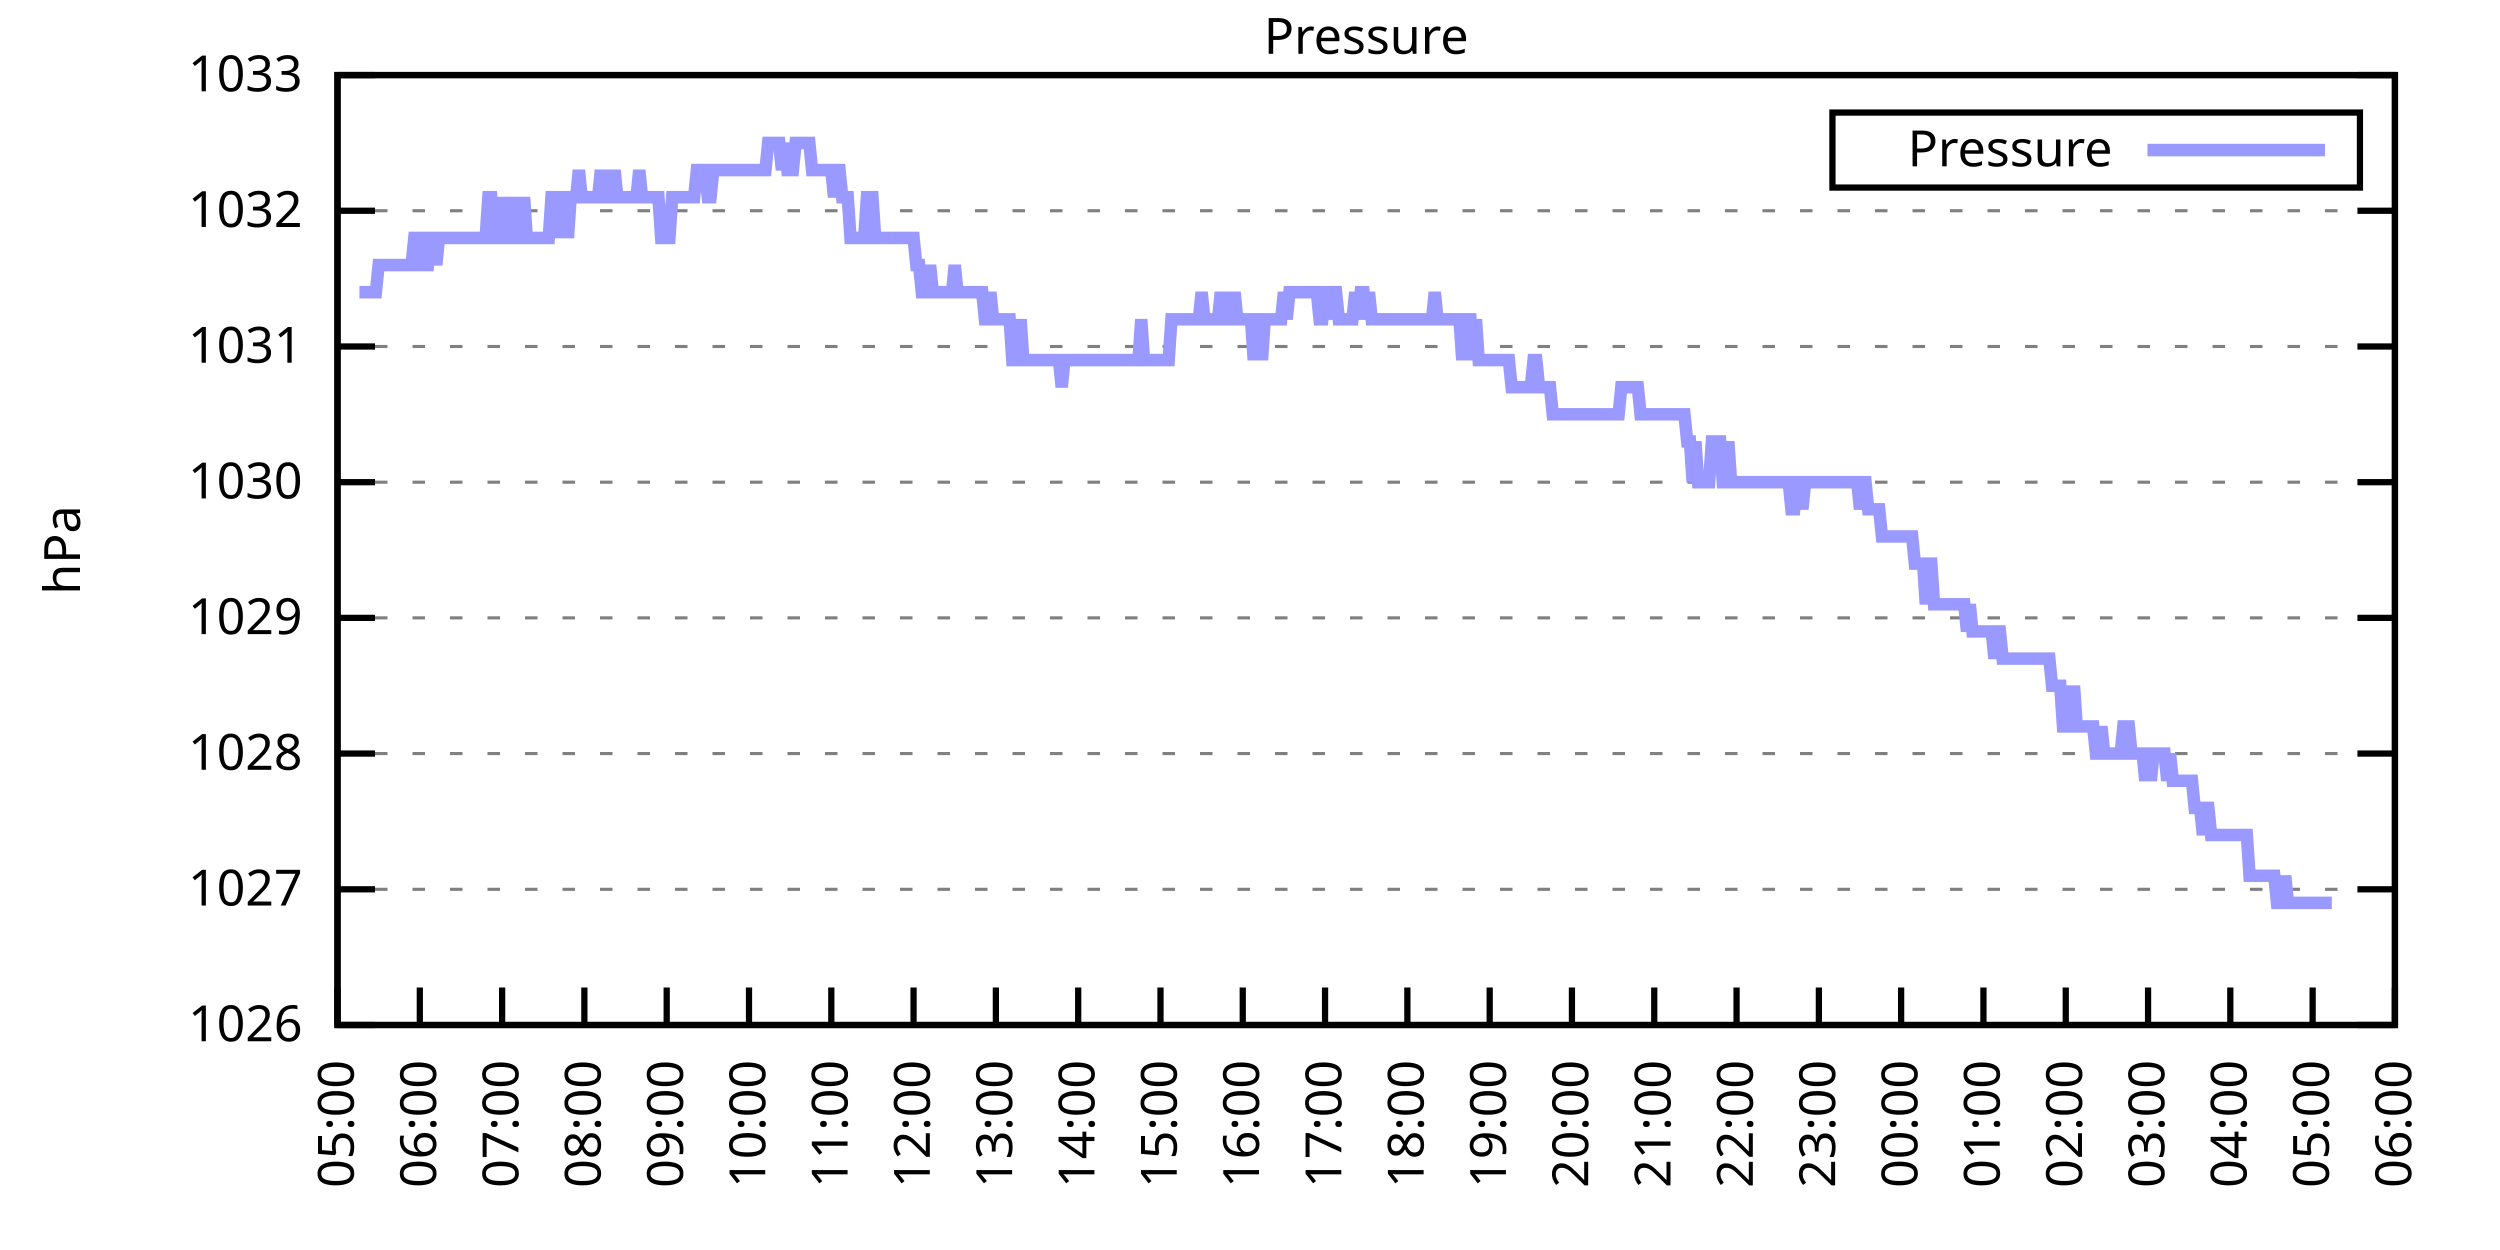
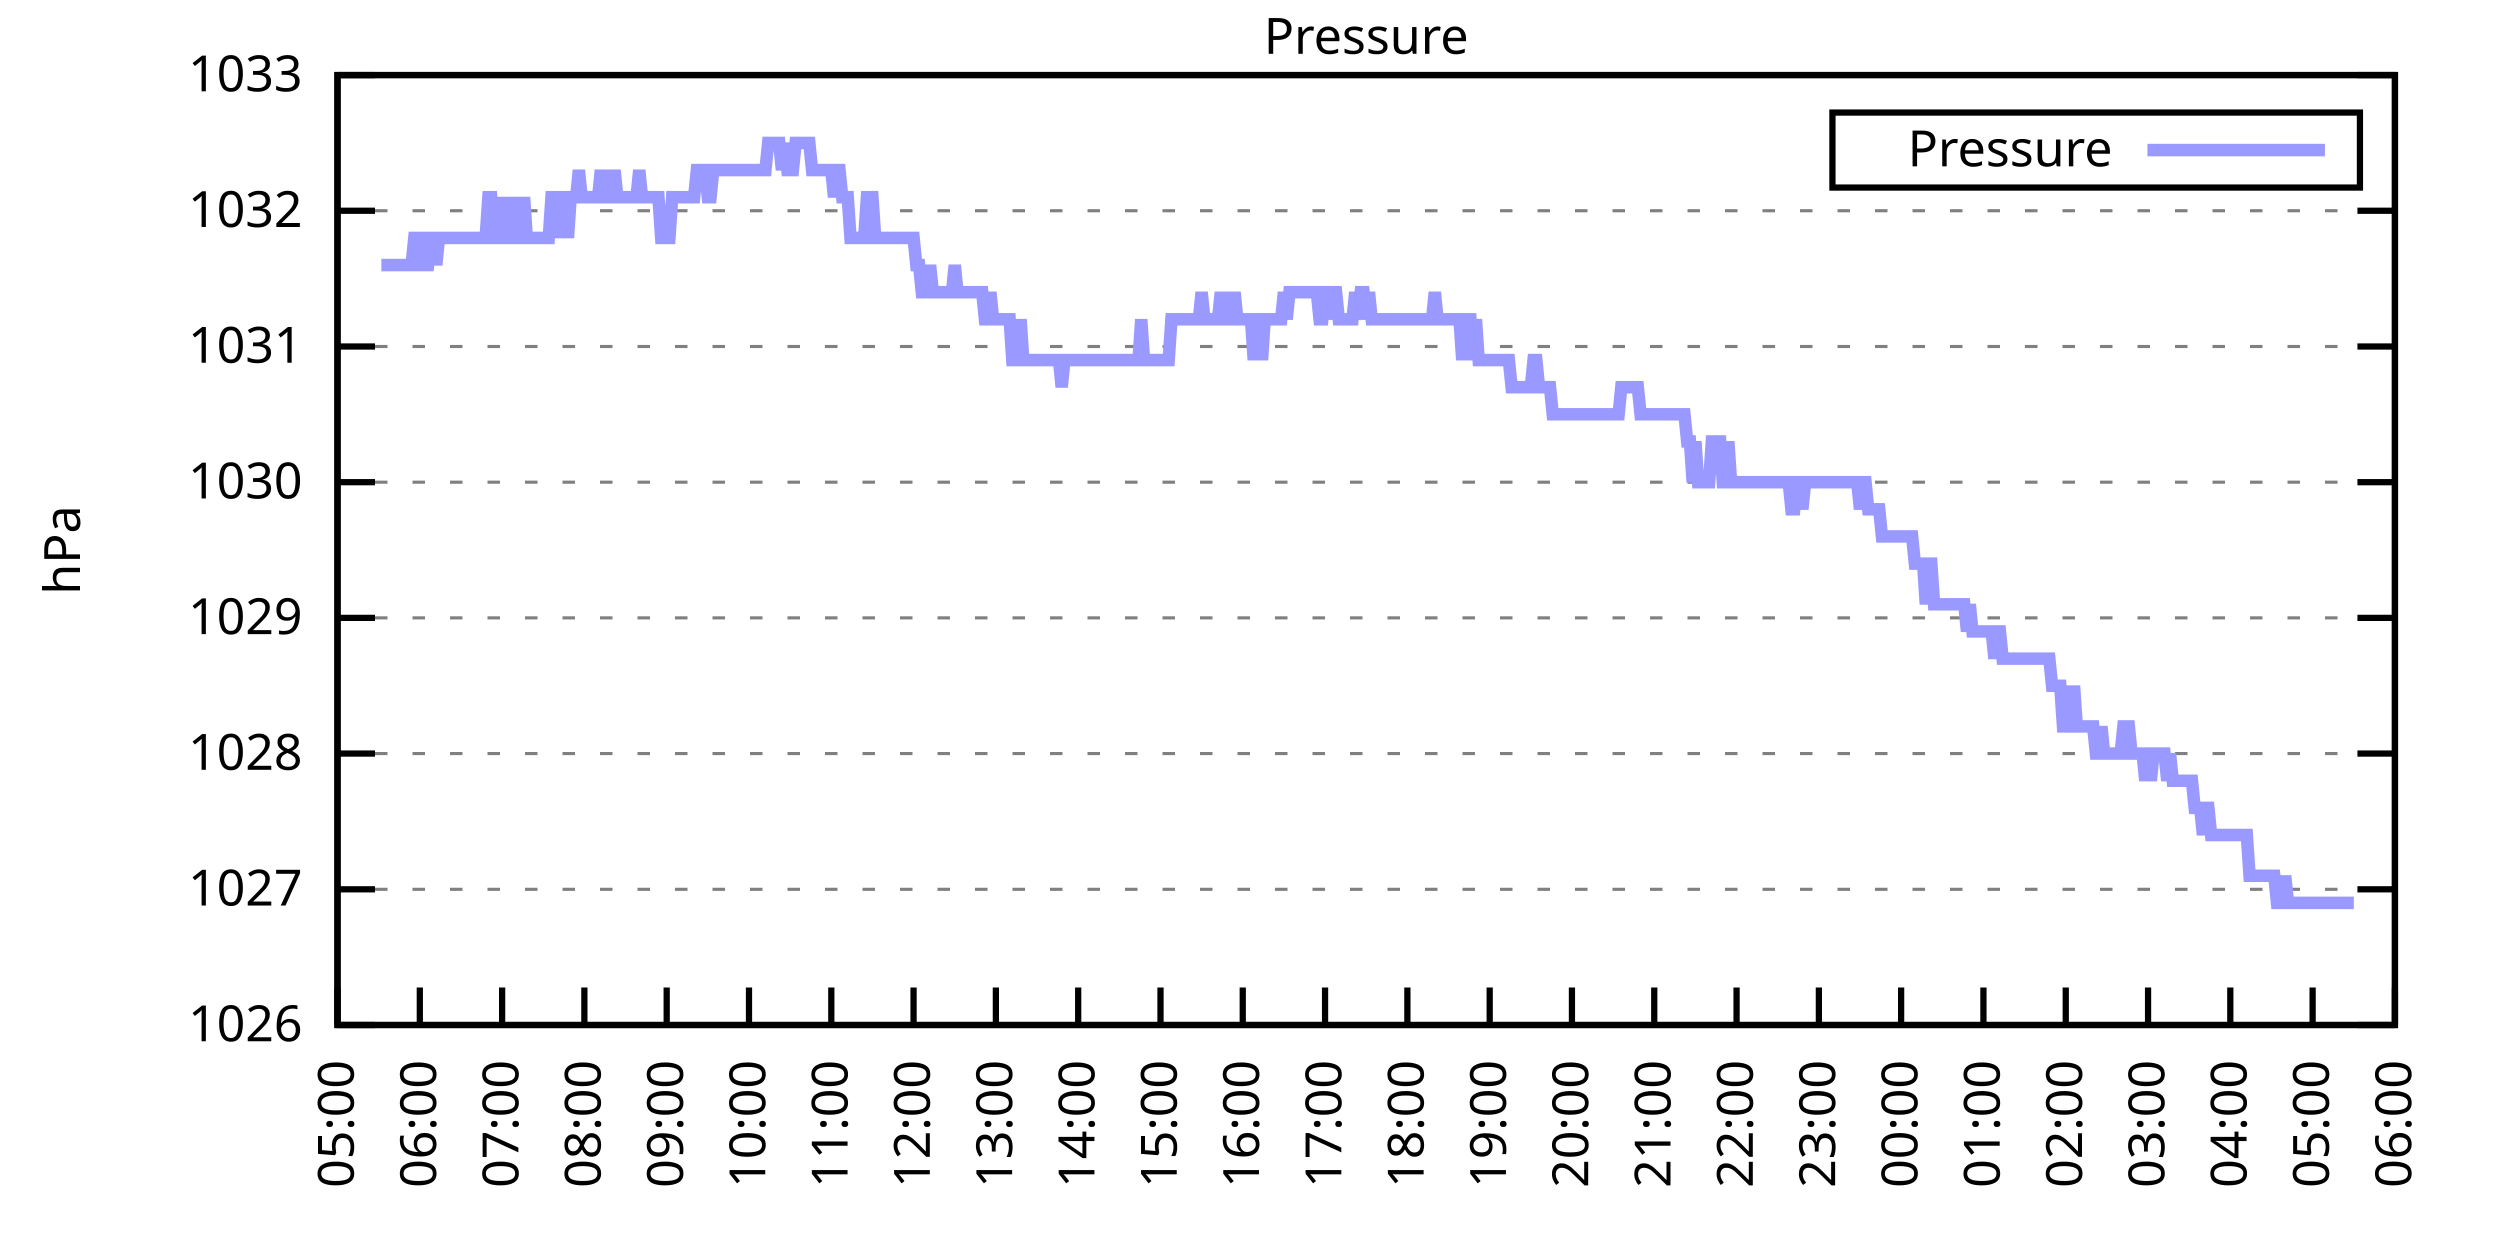
<svg xmlns="http://www.w3.org/2000/svg" xmlns:xlink="http://www.w3.org/1999/xlink" width="400" height="200" viewBox="0 0 400 200">
  <g id="gnuplot_canvas">
    <rect x="0" y="0" width="400" height="200" fill="none" />
    <defs>
      <circle id="gpDot" r="0.5" stroke-width="0.5" stroke="currentColor" />
      <path id="gpPt0" stroke-width="0.333" stroke="currentColor" d="M-1,0 h2 M0,-1 v2" />
      <path id="gpPt1" stroke-width="0.333" stroke="currentColor" d="M-1,-1 L1,1 M1,-1 L-1,1" />
      <path id="gpPt2" stroke-width="0.333" stroke="currentColor" d="M-1,0 L1,0 M0,-1 L0,1 M-1,-1 L1,1 M-1,1 L1,-1" />
      <rect id="gpPt3" stroke-width="0.333" stroke="currentColor" x="-1" y="-1" width="2" height="2" />
      <rect id="gpPt4" stroke-width="0.333" stroke="currentColor" fill="currentColor" x="-1" y="-1" width="2" height="2" />
      <circle id="gpPt5" stroke-width="0.333" stroke="currentColor" cx="0" cy="0" r="1" />
      <use xlink:href="#gpPt5" id="gpPt6" fill="currentColor" stroke="none" />
      <path id="gpPt7" stroke-width="0.333" stroke="currentColor" d="M0,-1.33 L-1.33,0.67 L1.33,0.67 z" />
      <use xlink:href="#gpPt7" id="gpPt8" fill="currentColor" stroke="none" />
      <use xlink:href="#gpPt7" id="gpPt9" stroke="currentColor" transform="rotate(180)" />
      <use xlink:href="#gpPt9" id="gpPt10" fill="currentColor" stroke="none" />
      <use xlink:href="#gpPt3" id="gpPt11" stroke="currentColor" transform="rotate(45)" />
      <use xlink:href="#gpPt11" id="gpPt12" fill="currentColor" stroke="none" />
      <path id="gpPt13" stroke-width="0.333" stroke="currentColor" d="M0,1.330 L1.265,0.411 L0.782,-1.067 L-0.782,-1.076 L-1.265,0.411 z" />
      <use xlink:href="#gpPt13" id="gpPt14" fill="currentColor" stroke="none" />
      <filter id="textbox" filterUnits="objectBoundingBox" x="0" y="0" height="1" width="1">
        <feFlood flood-color="white" flood-opacity="1" result="bgnd" />
        <feComposite in="SourceGraphic" in2="bgnd" operator="atop" />
      </filter>
      <filter id="greybox" filterUnits="objectBoundingBox" x="0" y="0" height="1" width="1">
        <feFlood flood-color="lightgrey" flood-opacity="1" result="grey" />
        <feComposite in="SourceGraphic" in2="grey" operator="atop" />
      </filter>
    </defs>
    <g fill="none" color="white" stroke="currentColor" stroke-width="1.00" stroke-linecap="butt" stroke-linejoin="miter">
</g>
    <g fill="none" color="black" stroke="currentColor" stroke-width="1.00" stroke-linecap="butt" stroke-linejoin="miter">
      <g stroke="none" shape-rendering="crispEdges">
        <polygon fill="rgb(255, 255, 255)" points="54.00,164.00 383.18,164.00 383.18,12.02 54.00,12.02 " />
      </g>
    </g>
    <g fill="none" color="black" stroke="currentColor" stroke-width="1.00" stroke-linecap="butt" stroke-linejoin="miter">
</g>
    <g fill="none" color="black" stroke="black" stroke-width="0.50" stroke-linecap="butt" stroke-linejoin="miter">
</g>
    <g fill="none" color="gray" stroke="currentColor" stroke-width="0.50" stroke-linecap="butt" stroke-linejoin="miter">
      <path stroke="gray" stroke-dasharray="2,4" class="gridline" d="M54.00,164.00 L383.19,164.00  " />
    </g>
    <g fill="none" color="gray" stroke="gray" stroke-width="1.00" stroke-linecap="butt" stroke-linejoin="miter">
</g>
    <g fill="none" color="black" stroke="currentColor" stroke-width="1.00" stroke-linecap="butt" stroke-linejoin="miter">
      <path stroke="black" d="M54.00,164.00 L60.00,164.00 M383.19,164.00 L377.19,164.00  " />
      <g transform="translate(48.40,166.60)" stroke="none" fill="black" font-family="Sans" font-size="8.00" text-anchor="end">
        <text>
          <tspan font-family="Sans"> 1026</tspan>
        </text>
      </g>
    </g>
    <g fill="none" color="black" stroke="currentColor" stroke-width="1.00" stroke-linecap="butt" stroke-linejoin="miter">
</g>
    <g fill="none" color="black" stroke="black" stroke-width="0.50" stroke-linecap="butt" stroke-linejoin="miter">
</g>
    <g fill="none" color="gray" stroke="currentColor" stroke-width="0.50" stroke-linecap="butt" stroke-linejoin="miter">
      <path stroke="gray" stroke-dasharray="2,4" class="gridline" d="M54.00,142.29 L383.19,142.29  " />
    </g>
    <g fill="none" color="gray" stroke="gray" stroke-width="1.00" stroke-linecap="butt" stroke-linejoin="miter">
</g>
    <g fill="none" color="black" stroke="currentColor" stroke-width="1.00" stroke-linecap="butt" stroke-linejoin="miter">
      <path stroke="black" d="M54.00,142.29 L60.00,142.29 M383.19,142.29 L377.19,142.29  " />
      <g transform="translate(48.40,144.89)" stroke="none" fill="black" font-family="Sans" font-size="8.00" text-anchor="end">
        <text>
          <tspan font-family="Sans"> 1027</tspan>
        </text>
      </g>
    </g>
    <g fill="none" color="black" stroke="currentColor" stroke-width="1.00" stroke-linecap="butt" stroke-linejoin="miter">
</g>
    <g fill="none" color="black" stroke="black" stroke-width="0.50" stroke-linecap="butt" stroke-linejoin="miter">
</g>
    <g fill="none" color="gray" stroke="currentColor" stroke-width="0.50" stroke-linecap="butt" stroke-linejoin="miter">
      <path stroke="gray" stroke-dasharray="2,4" class="gridline" d="M54.00,120.57 L383.19,120.57  " />
    </g>
    <g fill="none" color="gray" stroke="gray" stroke-width="1.00" stroke-linecap="butt" stroke-linejoin="miter">
</g>
    <g fill="none" color="black" stroke="currentColor" stroke-width="1.00" stroke-linecap="butt" stroke-linejoin="miter">
      <path stroke="black" d="M54.00,120.57 L60.00,120.57 M383.19,120.57 L377.19,120.57  " />
      <g transform="translate(48.40,123.17)" stroke="none" fill="black" font-family="Sans" font-size="8.00" text-anchor="end">
        <text>
          <tspan font-family="Sans"> 1028</tspan>
        </text>
      </g>
    </g>
    <g fill="none" color="black" stroke="currentColor" stroke-width="1.00" stroke-linecap="butt" stroke-linejoin="miter">
</g>
    <g fill="none" color="black" stroke="black" stroke-width="0.50" stroke-linecap="butt" stroke-linejoin="miter">
</g>
    <g fill="none" color="gray" stroke="currentColor" stroke-width="0.50" stroke-linecap="butt" stroke-linejoin="miter">
      <path stroke="gray" stroke-dasharray="2,4" class="gridline" d="M54.00,98.86 L383.19,98.86  " />
    </g>
    <g fill="none" color="gray" stroke="gray" stroke-width="1.00" stroke-linecap="butt" stroke-linejoin="miter">
</g>
    <g fill="none" color="black" stroke="currentColor" stroke-width="1.00" stroke-linecap="butt" stroke-linejoin="miter">
      <path stroke="black" d="M54.00,98.86 L60.00,98.86 M383.19,98.86 L377.19,98.86  " />
      <g transform="translate(48.40,101.46)" stroke="none" fill="black" font-family="Sans" font-size="8.00" text-anchor="end">
        <text>
          <tspan font-family="Sans"> 1029</tspan>
        </text>
      </g>
    </g>
    <g fill="none" color="black" stroke="currentColor" stroke-width="1.00" stroke-linecap="butt" stroke-linejoin="miter">
</g>
    <g fill="none" color="black" stroke="black" stroke-width="0.50" stroke-linecap="butt" stroke-linejoin="miter">
</g>
    <g fill="none" color="gray" stroke="currentColor" stroke-width="0.50" stroke-linecap="butt" stroke-linejoin="miter">
      <path stroke="gray" stroke-dasharray="2,4" class="gridline" d="M54.00,77.15 L383.19,77.15  " />
    </g>
    <g fill="none" color="gray" stroke="gray" stroke-width="1.00" stroke-linecap="butt" stroke-linejoin="miter">
</g>
    <g fill="none" color="black" stroke="currentColor" stroke-width="1.00" stroke-linecap="butt" stroke-linejoin="miter">
      <path stroke="black" d="M54.00,77.15 L60.00,77.15 M383.19,77.15 L377.19,77.15  " />
      <g transform="translate(48.40,79.75)" stroke="none" fill="black" font-family="Sans" font-size="8.00" text-anchor="end">
        <text>
          <tspan font-family="Sans"> 1030</tspan>
        </text>
      </g>
    </g>
    <g fill="none" color="black" stroke="currentColor" stroke-width="1.00" stroke-linecap="butt" stroke-linejoin="miter">
</g>
    <g fill="none" color="black" stroke="black" stroke-width="0.50" stroke-linecap="butt" stroke-linejoin="miter">
</g>
    <g fill="none" color="gray" stroke="currentColor" stroke-width="0.50" stroke-linecap="butt" stroke-linejoin="miter">
      <path stroke="gray" stroke-dasharray="2,4" class="gridline" d="M54.00,55.44 L383.19,55.44  " />
    </g>
    <g fill="none" color="gray" stroke="gray" stroke-width="1.00" stroke-linecap="butt" stroke-linejoin="miter">
</g>
    <g fill="none" color="black" stroke="currentColor" stroke-width="1.00" stroke-linecap="butt" stroke-linejoin="miter">
      <path stroke="black" d="M54.00,55.44 L60.00,55.44 M383.19,55.44 L377.19,55.44  " />
      <g transform="translate(48.40,58.04)" stroke="none" fill="black" font-family="Sans" font-size="8.00" text-anchor="end">
        <text>
          <tspan font-family="Sans"> 1031</tspan>
        </text>
      </g>
    </g>
    <g fill="none" color="black" stroke="currentColor" stroke-width="1.00" stroke-linecap="butt" stroke-linejoin="miter">
</g>
    <g fill="none" color="black" stroke="black" stroke-width="0.50" stroke-linecap="butt" stroke-linejoin="miter">
</g>
    <g fill="none" color="gray" stroke="currentColor" stroke-width="0.50" stroke-linecap="butt" stroke-linejoin="miter">
      <path stroke="gray" stroke-dasharray="2,4" class="gridline" d="M54.00,33.72 L383.19,33.72  " />
    </g>
    <g fill="none" color="gray" stroke="gray" stroke-width="1.00" stroke-linecap="butt" stroke-linejoin="miter">
</g>
    <g fill="none" color="black" stroke="currentColor" stroke-width="1.00" stroke-linecap="butt" stroke-linejoin="miter">
      <path stroke="black" d="M54.00,33.72 L60.00,33.72 M383.19,33.72 L377.19,33.72  " />
      <g transform="translate(48.40,36.32)" stroke="none" fill="black" font-family="Sans" font-size="8.00" text-anchor="end">
        <text>
          <tspan font-family="Sans"> 1032</tspan>
        </text>
      </g>
    </g>
    <g fill="none" color="black" stroke="currentColor" stroke-width="1.00" stroke-linecap="butt" stroke-linejoin="miter">
</g>
    <g fill="none" color="black" stroke="black" stroke-width="0.50" stroke-linecap="butt" stroke-linejoin="miter">
</g>
    <g fill="none" color="gray" stroke="currentColor" stroke-width="0.50" stroke-linecap="butt" stroke-linejoin="miter">
      <path stroke="gray" stroke-dasharray="2,4" class="gridline" d="M54.00,12.01 L383.19,12.01  " />
    </g>
    <g fill="none" color="gray" stroke="gray" stroke-width="1.00" stroke-linecap="butt" stroke-linejoin="miter">
</g>
    <g fill="none" color="black" stroke="currentColor" stroke-width="1.00" stroke-linecap="butt" stroke-linejoin="miter">
      <path stroke="black" d="M54.00,12.01 L60.00,12.01 M383.19,12.01 L377.19,12.01  " />
      <g transform="translate(48.40,14.61)" stroke="none" fill="black" font-family="Sans" font-size="8.00" text-anchor="end">
        <text>
          <tspan font-family="Sans"> 1033</tspan>
        </text>
      </g>
    </g>
    <g fill="none" color="black" stroke="currentColor" stroke-width="1.00" stroke-linecap="butt" stroke-linejoin="miter">
      <path stroke="black" d="M54.00,164.00 L54.00,158.00  " />
      <g transform="translate(56.60,169.60) rotate(270.00)" stroke="none" fill="black" font-family="Sans" font-size="8.00" text-anchor="end">
        <text>
          <tspan font-family="Sans">05:00</tspan>
        </text>
      </g>
    </g>
    <g fill="none" color="black" stroke="currentColor" stroke-width="1.00" stroke-linecap="butt" stroke-linejoin="miter">
      <path stroke="black" d="M67.17,164.00 L67.17,158.00  " />
      <g transform="translate(69.77,169.60) rotate(270.00)" stroke="none" fill="black" font-family="Sans" font-size="8.00" text-anchor="end">
        <text>
          <tspan font-family="Sans">06:00</tspan>
        </text>
      </g>
    </g>
    <g fill="none" color="black" stroke="currentColor" stroke-width="1.00" stroke-linecap="butt" stroke-linejoin="miter">
      <path stroke="black" d="M80.34,164.00 L80.34,158.00  " />
      <g transform="translate(82.94,169.60) rotate(270.00)" stroke="none" fill="black" font-family="Sans" font-size="8.00" text-anchor="end">
        <text>
          <tspan font-family="Sans">07:00</tspan>
        </text>
      </g>
    </g>
    <g fill="none" color="black" stroke="currentColor" stroke-width="1.00" stroke-linecap="butt" stroke-linejoin="miter">
      <path stroke="black" d="M93.50,164.00 L93.50,158.00  " />
      <g transform="translate(96.10,169.60) rotate(270.00)" stroke="none" fill="black" font-family="Sans" font-size="8.00" text-anchor="end">
        <text>
          <tspan font-family="Sans">08:00</tspan>
        </text>
      </g>
    </g>
    <g fill="none" color="black" stroke="currentColor" stroke-width="1.00" stroke-linecap="butt" stroke-linejoin="miter">
      <path stroke="black" d="M106.67,164.00 L106.67,158.00  " />
      <g transform="translate(109.27,169.60) rotate(270.00)" stroke="none" fill="black" font-family="Sans" font-size="8.00" text-anchor="end">
        <text>
          <tspan font-family="Sans">09:00</tspan>
        </text>
      </g>
    </g>
    <g fill="none" color="black" stroke="currentColor" stroke-width="1.00" stroke-linecap="butt" stroke-linejoin="miter">
      <path stroke="black" d="M119.84,164.00 L119.84,158.00  " />
      <g transform="translate(122.44,169.60) rotate(270.00)" stroke="none" fill="black" font-family="Sans" font-size="8.00" text-anchor="end">
        <text>
          <tspan font-family="Sans">10:00</tspan>
        </text>
      </g>
    </g>
    <g fill="none" color="black" stroke="currentColor" stroke-width="1.00" stroke-linecap="butt" stroke-linejoin="miter">
      <path stroke="black" d="M133.01,164.00 L133.01,158.00  " />
      <g transform="translate(135.61,169.60) rotate(270.00)" stroke="none" fill="black" font-family="Sans" font-size="8.00" text-anchor="end">
        <text>
          <tspan font-family="Sans">11:00</tspan>
        </text>
      </g>
    </g>
    <g fill="none" color="black" stroke="currentColor" stroke-width="1.00" stroke-linecap="butt" stroke-linejoin="miter">
      <path stroke="black" d="M146.17,164.00 L146.17,158.00  " />
      <g transform="translate(148.77,169.60) rotate(270.00)" stroke="none" fill="black" font-family="Sans" font-size="8.00" text-anchor="end">
        <text>
          <tspan font-family="Sans">12:00</tspan>
        </text>
      </g>
    </g>
    <g fill="none" color="black" stroke="currentColor" stroke-width="1.00" stroke-linecap="butt" stroke-linejoin="miter">
      <path stroke="black" d="M159.34,164.00 L159.34,158.00  " />
      <g transform="translate(161.94,169.60) rotate(270.00)" stroke="none" fill="black" font-family="Sans" font-size="8.00" text-anchor="end">
        <text>
          <tspan font-family="Sans">13:00</tspan>
        </text>
      </g>
    </g>
    <g fill="none" color="black" stroke="currentColor" stroke-width="1.00" stroke-linecap="butt" stroke-linejoin="miter">
      <path stroke="black" d="M172.51,164.00 L172.51,158.00  " />
      <g transform="translate(175.11,169.60) rotate(270.00)" stroke="none" fill="black" font-family="Sans" font-size="8.00" text-anchor="end">
        <text>
          <tspan font-family="Sans">14:00</tspan>
        </text>
      </g>
    </g>
    <g fill="none" color="black" stroke="currentColor" stroke-width="1.00" stroke-linecap="butt" stroke-linejoin="miter">
      <path stroke="black" d="M185.68,164.00 L185.68,158.00  " />
      <g transform="translate(188.28,169.60) rotate(270.00)" stroke="none" fill="black" font-family="Sans" font-size="8.00" text-anchor="end">
        <text>
          <tspan font-family="Sans">15:00</tspan>
        </text>
      </g>
    </g>
    <g fill="none" color="black" stroke="currentColor" stroke-width="1.00" stroke-linecap="butt" stroke-linejoin="miter">
      <path stroke="black" d="M198.84,164.00 L198.84,158.00  " />
      <g transform="translate(201.44,169.60) rotate(270.00)" stroke="none" fill="black" font-family="Sans" font-size="8.00" text-anchor="end">
        <text>
          <tspan font-family="Sans">16:00</tspan>
        </text>
      </g>
    </g>
    <g fill="none" color="black" stroke="currentColor" stroke-width="1.00" stroke-linecap="butt" stroke-linejoin="miter">
      <path stroke="black" d="M212.01,164.00 L212.01,158.00  " />
      <g transform="translate(214.61,169.60) rotate(270.00)" stroke="none" fill="black" font-family="Sans" font-size="8.00" text-anchor="end">
        <text>
          <tspan font-family="Sans">17:00</tspan>
        </text>
      </g>
    </g>
    <g fill="none" color="black" stroke="currentColor" stroke-width="1.00" stroke-linecap="butt" stroke-linejoin="miter">
      <path stroke="black" d="M225.18,164.00 L225.18,158.00  " />
      <g transform="translate(227.78,169.60) rotate(270.00)" stroke="none" fill="black" font-family="Sans" font-size="8.00" text-anchor="end">
        <text>
          <tspan font-family="Sans">18:00</tspan>
        </text>
      </g>
    </g>
    <g fill="none" color="black" stroke="currentColor" stroke-width="1.00" stroke-linecap="butt" stroke-linejoin="miter">
      <path stroke="black" d="M238.35,164.00 L238.35,158.00  " />
      <g transform="translate(240.95,169.60) rotate(270.00)" stroke="none" fill="black" font-family="Sans" font-size="8.00" text-anchor="end">
        <text>
          <tspan font-family="Sans">19:00</tspan>
        </text>
      </g>
    </g>
    <g fill="none" color="black" stroke="currentColor" stroke-width="1.00" stroke-linecap="butt" stroke-linejoin="miter">
      <path stroke="black" d="M251.51,164.00 L251.51,158.00  " />
      <g transform="translate(254.11,169.60) rotate(270.00)" stroke="none" fill="black" font-family="Sans" font-size="8.00" text-anchor="end">
        <text>
          <tspan font-family="Sans">20:00</tspan>
        </text>
      </g>
    </g>
    <g fill="none" color="black" stroke="currentColor" stroke-width="1.00" stroke-linecap="butt" stroke-linejoin="miter">
      <path stroke="black" d="M264.68,164.00 L264.68,158.00  " />
      <g transform="translate(267.28,169.60) rotate(270.00)" stroke="none" fill="black" font-family="Sans" font-size="8.00" text-anchor="end">
        <text>
          <tspan font-family="Sans">21:00</tspan>
        </text>
      </g>
    </g>
    <g fill="none" color="black" stroke="currentColor" stroke-width="1.00" stroke-linecap="butt" stroke-linejoin="miter">
      <path stroke="black" d="M277.85,164.00 L277.85,158.00  " />
      <g transform="translate(280.45,169.60) rotate(270.00)" stroke="none" fill="black" font-family="Sans" font-size="8.00" text-anchor="end">
        <text>
          <tspan font-family="Sans">22:00</tspan>
        </text>
      </g>
    </g>
    <g fill="none" color="black" stroke="currentColor" stroke-width="1.00" stroke-linecap="butt" stroke-linejoin="miter">
      <path stroke="black" d="M291.02,164.00 L291.02,158.00  " />
      <g transform="translate(293.62,169.60) rotate(270.00)" stroke="none" fill="black" font-family="Sans" font-size="8.00" text-anchor="end">
        <text>
          <tspan font-family="Sans">23:00</tspan>
        </text>
      </g>
    </g>
    <g fill="none" color="black" stroke="currentColor" stroke-width="1.00" stroke-linecap="butt" stroke-linejoin="miter">
      <path stroke="black" d="M304.18,164.00 L304.18,158.00  " />
      <g transform="translate(306.78,169.60) rotate(270.00)" stroke="none" fill="black" font-family="Sans" font-size="8.00" text-anchor="end">
        <text>
          <tspan font-family="Sans">00:00</tspan>
        </text>
      </g>
    </g>
    <g fill="none" color="black" stroke="currentColor" stroke-width="1.00" stroke-linecap="butt" stroke-linejoin="miter">
      <path stroke="black" d="M317.35,164.00 L317.35,158.00  " />
      <g transform="translate(319.95,169.60) rotate(270.00)" stroke="none" fill="black" font-family="Sans" font-size="8.00" text-anchor="end">
        <text>
          <tspan font-family="Sans">01:00</tspan>
        </text>
      </g>
    </g>
    <g fill="none" color="black" stroke="currentColor" stroke-width="1.00" stroke-linecap="butt" stroke-linejoin="miter">
      <path stroke="black" d="M330.52,164.00 L330.52,158.00  " />
      <g transform="translate(333.12,169.60) rotate(270.00)" stroke="none" fill="black" font-family="Sans" font-size="8.00" text-anchor="end">
        <text>
          <tspan font-family="Sans">02:00</tspan>
        </text>
      </g>
    </g>
    <g fill="none" color="black" stroke="currentColor" stroke-width="1.00" stroke-linecap="butt" stroke-linejoin="miter">
      <path stroke="black" d="M343.69,164.00 L343.69,158.00  " />
      <g transform="translate(346.29,169.60) rotate(270.00)" stroke="none" fill="black" font-family="Sans" font-size="8.00" text-anchor="end">
        <text>
          <tspan font-family="Sans">03:00</tspan>
        </text>
      </g>
    </g>
    <g fill="none" color="black" stroke="currentColor" stroke-width="1.00" stroke-linecap="butt" stroke-linejoin="miter">
      <path stroke="black" d="M356.85,164.00 L356.85,158.00  " />
      <g transform="translate(359.45,169.60) rotate(270.00)" stroke="none" fill="black" font-family="Sans" font-size="8.00" text-anchor="end">
        <text>
          <tspan font-family="Sans">04:00</tspan>
        </text>
      </g>
    </g>
    <g fill="none" color="black" stroke="currentColor" stroke-width="1.00" stroke-linecap="butt" stroke-linejoin="miter">
      <path stroke="black" d="M370.02,164.00 L370.02,158.00  " />
      <g transform="translate(372.62,169.60) rotate(270.00)" stroke="none" fill="black" font-family="Sans" font-size="8.00" text-anchor="end">
        <text>
          <tspan font-family="Sans">05:00</tspan>
        </text>
      </g>
    </g>
    <g fill="none" color="black" stroke="currentColor" stroke-width="1.00" stroke-linecap="butt" stroke-linejoin="miter">
      <path stroke="black" d="M383.19,164.00 L383.19,158.00  " />
      <g transform="translate(385.79,169.60) rotate(270.00)" stroke="none" fill="black" font-family="Sans" font-size="8.00" text-anchor="end">
        <text>
          <tspan font-family="Sans">06:00</tspan>
        </text>
      </g>
    </g>
    <g fill="none" color="black" stroke="currentColor" stroke-width="1.00" stroke-linecap="butt" stroke-linejoin="miter">
</g>
    <g fill="none" color="black" stroke="currentColor" stroke-width="1.00" stroke-linecap="butt" stroke-linejoin="miter">
      <path stroke="black" d="M54.00,12.01 L54.00,164.00 L383.19,164.00 L383.19,12.01 L54.00,12.01 Z  " />
    </g>
    <g fill="none" color="black" stroke="currentColor" stroke-width="1.00" stroke-linecap="butt" stroke-linejoin="miter">
</g>
    <g fill="none" color="black" stroke="currentColor" stroke-width="1.00" stroke-linecap="butt" stroke-linejoin="miter">
      <path stroke="black" d="M293.19,30.01 L293.19,18.01 L377.59,18.01 L377.59,30.01 L293.19,30.01 Z  " />
    </g>
    <g id="Pressure_plot_1">
      <g fill="none" color="white" stroke="black" stroke-width="2.00" stroke-linecap="butt" stroke-linejoin="miter">
</g>
      <g fill="none" color="black" stroke="currentColor" stroke-width="2.00" stroke-linecap="butt" stroke-linejoin="miter">
        <g transform="translate(337.99,26.61)" stroke="none" fill="black" font-family="Sans" font-size="8.00" text-anchor="end">
          <text>
            <tspan font-family="Sans">Pressure</tspan>
          </text>
        </g>
      </g>
      <g fill="none" color="black" stroke="currentColor" stroke-width="2.00" stroke-linecap="butt" stroke-linejoin="miter">
-         <path stroke="rgb(153, 153, 255)" d="M343.59,24.01 L371.99,24.01 M57.51,46.75 L57.95,46.75 L58.39,46.75 L58.83,46.75 L59.27,46.75 L59.71,46.75   L60.14,46.75 L60.58,42.41 L61.02,42.41 L61.46,42.41 L61.90,42.41 L62.34,42.41 L62.78,42.41 L63.22,42.41   L63.66,42.41 L64.10,42.41 L64.53,42.41 L64.97,42.41 L65.41,42.41 L65.85,42.41 L66.29,38.07 L66.73,38.07   L67.17,38.07 L67.61,42.41 L68.05,42.41 L68.48,42.41 L68.92,38.07 L69.36,38.07 L69.80,42.41 L70.24,38.07   L70.68,38.07 L71.12,38.07 L71.56,38.07 L72.00,38.07 L72.43,38.07 L72.87,38.07 L73.31,38.07 L73.75,38.07   L74.19,38.07 L74.63,38.07 L75.07,38.07 L75.51,38.07 L75.95,38.07 L76.38,38.07 L76.82,38.07 L77.26,38.07   L77.70,38.07 L78.14,31.55 L78.58,31.55 L79.02,38.07 L79.46,38.07 L79.90,31.55 L80.34,38.07 L80.77,38.07   L81.21,38.07 L81.65,31.55 L82.09,38.07 L82.53,31.55 L82.97,38.07 L83.41,38.07 L83.85,31.55 L84.29,38.07   L84.72,38.07 L85.16,38.07 L85.60,38.07 L86.04,38.07 L86.48,38.07 L86.92,38.07 L87.36,38.07 L87.80,38.07   L88.24,31.55 L88.67,31.55 L89.11,31.55 L89.55,38.07 L89.99,31.55 L90.43,31.55 L90.87,38.07 L91.31,31.55   L91.75,31.55 L92.19,31.55 L92.62,27.21 L93.06,31.55 L93.50,31.55 L93.94,31.55 L94.38,31.55 L94.82,31.55   L95.26,31.55 L95.70,31.55 L96.14,27.21 L96.58,31.55 L97.01,31.55 L97.45,27.21 L97.89,31.55 L98.33,27.21   L98.77,31.55 L99.21,31.55 L99.65,31.55 L100.09,31.55 L100.53,31.55 L100.96,31.55 L101.40,31.55 L101.84,31.55   L102.28,27.21 L102.72,31.55 L103.16,31.55 L103.60,31.55 L104.04,31.55 L104.48,31.55 L104.91,31.55 L105.35,31.55   L105.79,38.07 L106.23,38.07 L106.67,38.07 L107.11,38.07 L107.55,31.55 L107.99,31.55 L108.43,31.55 L108.87,31.55   L109.30,31.55 L109.74,31.55 L110.18,31.55 L110.62,31.55 L111.06,31.55 L111.50,27.21 L111.94,27.21 L112.38,27.21   L112.82,27.21 L113.25,31.55 L113.69,31.55 L114.13,27.21 L114.57,27.21 L115.01,27.21 L115.45,27.21 L115.89,27.21   L116.33,27.21 L116.77,27.21 L117.20,27.21 L117.64,27.21 L118.08,27.21 L118.52,27.21 L118.96,27.21 L119.40,27.21   L119.84,27.21 L120.28,27.21 L120.72,27.21 L121.15,27.21 L121.59,27.21 L122.03,27.21 L122.47,27.21 L122.91,22.87   L123.35,22.87 L123.79,22.87 L124.23,22.87 L124.67,22.87 L125.11,27.21 L125.54,22.87 L125.98,27.21 L126.42,27.21   L126.86,27.21 L127.30,22.87 L127.74,22.87 L128.18,22.87 L128.62,22.87 L129.06,22.87 L129.49,22.87 L129.93,27.21   L130.37,27.21 L130.81,27.21 L131.25,27.21 L131.69,27.21 L132.13,27.21 L132.57,27.21 L133.01,27.21 L133.44,31.55   L133.88,27.21 L134.32,27.21 L134.76,31.55 L135.20,31.55 L135.64,31.55 L136.08,38.07 L136.52,38.07 L136.96,38.07   L137.39,38.07 L137.83,38.07 L138.27,38.07 L138.71,31.55 L139.15,31.55 L139.59,31.55 L140.03,38.07 L140.47,38.07   L140.91,38.07 L141.35,38.07 L141.78,38.07 L142.22,38.07 L142.66,38.07 L143.10,38.07 L143.54,38.07 L143.98,38.07   L144.42,38.07 L144.86,38.07 L145.30,38.07 L145.73,38.07 L146.17,38.07 L146.61,42.41 L147.05,42.41 L147.49,46.75   L147.93,46.75 L148.37,46.75 L148.81,42.41 L149.25,46.75 L149.68,46.75 L150.12,46.75 L150.56,46.75 L151.00,46.75   L151.44,46.75 L151.88,46.75 L152.32,46.75 L152.76,42.41 L153.20,46.75 L153.63,46.75 L154.07,46.75 L154.51,46.75   L154.95,46.75 L155.39,46.75 L155.83,46.75 L156.27,46.75 L156.71,46.75 L157.15,46.75 L157.59,51.09 L158.02,51.09   L158.46,46.75 L158.90,51.09 L159.34,51.09 L159.78,51.09 L160.22,51.09 L160.66,51.09 L161.10,51.09 L161.54,51.09   L161.97,57.61 L162.41,57.61 L162.85,57.61 L163.29,51.09 L163.73,57.61 L164.17,57.61 L164.61,57.61 L165.05,57.61   L165.49,57.61 L165.92,57.61 L166.36,57.61 L166.80,57.61 L167.24,57.61 L167.68,57.61 L168.12,57.61 L168.56,57.61   L169.00,57.61 L169.44,57.61 L169.87,61.95 L170.31,57.61 L170.75,57.61 L171.19,57.61 L171.63,57.61 L172.07,57.61   L172.51,57.61 L172.95,57.61 L173.39,57.61 L173.83,57.61 L174.26,57.61 L174.70,57.61 L175.14,57.61 L175.58,57.61   L176.02,57.61 L176.46,57.61 L176.90,57.61 L177.34,57.61 L177.78,57.61 L178.21,57.61 L178.65,57.61 L179.09,57.61   L179.53,57.61 L179.97,57.61 L180.41,57.61 L180.85,57.61 L181.29,57.61 L181.73,57.61 L182.16,57.61 L182.60,51.09   L183.04,57.61 L183.48,57.61 L183.92,57.61 L184.36,57.61 L184.80,57.61 L185.24,57.61 L185.68,57.61 L186.11,57.61   L186.55,57.61 L186.99,57.61 L187.43,51.09 L187.87,51.09 L188.31,51.09 L188.75,51.09 L189.19,51.09 L189.63,51.09   L190.07,51.09 L190.50,51.09 L190.94,51.09 L191.38,51.09 L191.82,51.09 L192.26,46.75 L192.70,51.09 L193.14,51.09   L193.58,51.09 L194.02,51.09 L194.45,51.09 L194.89,51.09 L195.33,46.75 L195.77,51.09 L196.21,51.09 L196.65,46.75   L197.09,51.09 L197.53,46.75 L197.97,51.09 L198.40,51.09 L198.84,51.09 L199.28,51.09 L199.72,51.09 L200.16,51.09   L200.60,57.61 L201.04,51.09 L201.48,51.09 L201.92,57.61 L202.35,51.09 L202.79,51.09 L203.23,51.09 L203.67,51.09   L204.11,51.09 L204.55,51.09 L204.99,51.09 L205.43,46.75 L205.87,51.09 L206.31,46.75 L206.74,46.75 L207.18,46.75   L207.62,46.75 L208.06,46.75 L208.50,46.75 L208.94,46.75 L209.38,46.75 L209.82,46.75 L210.26,46.75 L210.69,46.75   L211.13,51.09 L211.57,51.09 L212.01,46.75 L212.45,46.75 L212.89,51.09 L213.33,46.75 L213.77,46.75 L214.21,51.09   L214.64,51.09 L215.08,51.09 L215.52,51.09 L215.96,51.09 L216.40,51.09 L216.84,46.75 L217.28,51.09 L217.72,46.75   L218.16,46.75 L218.60,51.09 L219.03,46.75 L219.47,51.09 L219.91,51.09 L220.35,51.09 L220.79,51.09 L221.23,51.09   L221.67,51.09 L222.11,51.09 L222.55,51.09 L222.98,51.09 L223.42,51.09 L223.86,51.09 L224.30,51.09 L224.74,51.09   L225.18,51.09 L225.62,51.09 L226.06,51.09 L226.50,51.09 L226.93,51.09 L227.37,51.09 L227.81,51.09 L228.25,51.09   L228.69,51.09 L229.13,51.09 L229.57,46.75 L230.01,51.09 L230.45,51.09 L230.88,51.09 L231.32,51.09 L231.76,51.09   L232.20,51.09 L232.64,51.09 L233.08,51.09 L233.52,51.09 L233.96,57.61 L234.40,51.09 L234.84,51.09 L235.27,51.09   L235.71,57.61 L236.15,51.09 L236.59,57.61 L237.03,57.61 L237.47,57.61 L237.91,57.61 L238.35,57.61 L238.79,57.61   L239.22,57.61 L239.66,57.61 L240.10,57.61 L240.54,57.61 L240.98,57.61 L241.42,57.61 L241.86,61.95 L242.30,61.95   L242.74,61.95 L243.17,61.95 L243.61,61.95 L244.05,61.95 L244.49,61.95 L244.93,61.95 L245.37,57.61 L245.81,57.61   L246.25,61.95 L246.69,61.95 L247.12,61.95 L247.56,61.95 L248.00,61.95 L248.44,66.29 L248.88,66.29 L249.32,66.29   L249.76,66.29 L250.20,66.29 L250.64,66.29 L251.08,66.29 L251.51,66.29 L251.95,66.29 L252.39,66.29 L252.83,66.29   L253.27,66.29 L253.71,66.29 L254.15,66.29 L254.59,66.29 L255.03,66.29 L255.46,66.29 L255.90,66.29 L256.34,66.29   L256.78,66.29 L257.22,66.29 L257.66,66.29 L258.10,66.29 L258.54,66.29 L258.98,66.29 L259.41,61.95 L259.85,61.95   L260.29,61.95 L260.73,61.95 L261.17,61.95 L261.61,61.95 L262.05,61.95 L262.49,66.29 L262.93,66.29 L263.36,66.29   L263.80,66.29 L264.24,66.29 L264.68,66.29 L265.12,66.29 L265.56,66.29 L266.00,66.29 L266.44,66.29 L266.88,66.29   L267.32,66.29 L267.75,66.29 L268.19,66.29 L268.63,66.29 L269.07,66.29 L269.51,66.29 L269.95,70.63 L270.39,70.63   L270.83,77.15 L271.27,70.63 L271.70,77.15 L272.14,77.15 L272.58,77.15 L273.02,77.15 L273.46,77.15 L273.90,70.63   L274.34,70.63 L274.78,70.63 L275.22,70.63 L275.65,77.15 L276.09,77.15 L276.53,70.63 L276.97,77.15 L277.41,77.15   L277.85,77.15 L278.29,77.15 L278.73,77.15 L279.17,77.15 L279.60,77.15 L280.04,77.15 L280.48,77.15 L280.92,77.15   L281.36,77.15 L281.80,77.15 L282.24,77.15 L282.68,77.15 L283.12,77.15 L283.56,77.15 L283.99,77.15 L284.43,77.15   L284.87,77.15 L285.31,77.15 L285.75,77.15 L286.19,77.15 L286.63,81.49 L287.07,81.49 L287.51,77.15 L287.94,77.15   L288.38,81.49 L288.82,77.15 L289.26,77.15 L289.70,77.15 L290.14,77.15 L290.58,77.15 L291.02,77.15 L291.46,77.15   L291.89,77.15 L292.33,77.15 L292.77,77.15 L293.21,77.15 L293.65,77.15 L294.09,77.15 L294.53,77.15 L294.97,77.15   L295.41,77.15 L295.84,77.15 L296.28,77.15 L296.72,77.15 L297.16,77.15 L297.60,81.49 L298.04,77.15 L298.48,77.15   L298.92,81.49 L299.36,81.49 L299.80,81.49 L300.23,81.49 L300.67,81.49 L301.11,85.83 L301.55,85.83 L301.99,85.83   L302.43,85.83 L302.87,85.83 L303.31,85.83 L303.75,85.83 L304.18,85.83 L304.62,85.83 L305.06,85.83 L305.50,85.83   L305.94,85.83 L306.38,90.18 L306.82,90.18 L307.26,90.18 L307.70,90.18 L308.13,96.69 L308.57,90.18 L309.01,90.18   L309.45,96.69 L309.89,96.69 L310.33,96.69 L310.77,96.69 L311.21,96.69 L311.65,96.69 L312.08,96.69 L312.52,96.69   L312.96,96.69 L313.40,96.69 L313.84,96.69 L314.28,96.69 L314.72,101.03 L315.16,96.69 L315.60,101.03 L316.04,101.03   L316.47,101.03 L316.91,101.03 L317.35,101.03 L317.79,101.03 L318.23,101.03 L318.67,101.03 L319.11,105.38 L319.55,101.03   L319.99,101.03 L320.42,105.38 L320.86,105.38 L321.30,105.38 L321.74,105.38 L322.18,105.38 L322.62,105.38 L323.06,105.38   L323.50,105.38 L323.94,105.38 L324.37,105.38 L324.81,105.38 L325.25,105.38 L325.69,105.38 L326.13,105.38 L326.57,105.38   L327.01,105.38 L327.45,105.38 L327.89,105.38 L328.33,109.72 L328.76,109.72 L329.20,109.72 L329.64,109.72 L330.08,116.23   L330.52,116.23 L330.96,109.72 L331.40,116.23 L331.84,109.72 L332.28,116.23 L332.71,116.23 L333.15,116.23 L333.59,116.23   L334.03,116.23 L334.47,116.23 L334.91,116.23 L335.35,120.57 L335.79,120.57 L336.23,116.23 L336.66,120.57 L337.10,120.57   L337.54,120.57 L337.98,120.57 L338.42,120.57 L338.86,120.57 L339.30,120.57 L339.74,116.23 L340.18,116.23 L340.61,116.23   L341.05,120.57 L341.49,120.57 L341.93,120.57 L342.37,120.57 L342.81,120.57 L343.25,124.92 L343.69,120.57 L344.13,124.92   L344.57,120.57 L345.00,120.57 L345.44,120.57 L345.88,120.57 L346.32,120.57 L346.76,124.92 L347.20,120.57 L347.64,124.92   L348.08,124.92 L348.52,124.92 L348.95,124.92 L349.39,124.92 L349.83,124.92 L350.27,124.92 L350.71,124.92 L351.15,129.26   L351.59,129.26 L352.03,129.26 L352.47,133.60 L352.90,129.26 L353.34,129.26 L353.78,133.60 L354.22,133.60 L354.66,133.60   L355.10,133.60 L355.54,133.60 L355.98,133.60 L356.42,133.60 L356.85,133.60 L357.29,133.60 L357.73,133.60 L358.17,133.60   L358.61,133.60 L359.05,133.60 L359.49,133.60 L359.93,140.12 L360.37,140.12 L360.81,140.12 L361.24,140.12 L361.68,140.12   L362.12,140.12 L362.56,140.12 L363.00,140.12 L363.44,140.12 L363.88,140.12 L364.32,144.46 L364.76,144.46 L365.19,144.46   L365.63,140.12 L366.07,144.46 L366.51,144.46 L366.95,144.46 L367.39,144.46 L367.83,144.46 L368.27,144.46 L368.71,144.46   L369.14,144.46 L369.58,144.46 L370.02,144.46 L370.46,144.46 L370.90,144.46 L371.34,144.46 L371.78,144.46 L372.22,144.46   L372.66,144.46 L373.09,144.46  " />
+         <path stroke="rgb(153, 153, 255)" d="M343.59,24.01 L371.99,24.01 M61.02,42.41 L61.46,42.41 L61.90,42.41 L62.34,42.41 L62.78,42.41 L63.22,42.41   L63.66,42.41 L64.10,42.41 L64.53,42.41 L64.97,42.41 L65.41,42.41 L65.85,42.41 L66.29,38.07 L66.73,38.07   L67.17,38.07 L67.61,42.41 L68.05,42.41 L68.48,42.41 L68.92,38.07 L69.36,38.07 L69.80,42.41 L70.24,38.07   L70.68,38.07 L71.12,38.07 L71.56,38.07 L72.00,38.07 L72.43,38.07 L72.87,38.07 L73.31,38.07 L73.75,38.07   L74.19,38.07 L74.63,38.07 L75.07,38.07 L75.51,38.07 L75.95,38.07 L76.38,38.07 L76.82,38.07 L77.26,38.07   L77.70,38.07 L78.14,31.55 L78.58,31.55 L79.02,38.07 L79.46,38.07 L79.90,31.55 L80.34,38.07 L80.77,38.07   L81.21,38.07 L81.65,31.55 L82.09,38.07 L82.53,31.55 L82.97,38.07 L83.41,38.07 L83.85,31.55 L84.29,38.07   L84.72,38.07 L85.16,38.07 L85.60,38.07 L86.04,38.07 L86.48,38.07 L86.92,38.07 L87.36,38.07 L87.80,38.07   L88.24,31.55 L88.67,31.55 L89.11,31.55 L89.55,38.07 L89.99,31.55 L90.43,31.55 L90.87,38.07 L91.31,31.55   L91.75,31.55 L92.19,31.55 L92.62,27.21 L93.06,31.55 L93.50,31.55 L93.94,31.55 L94.38,31.55 L94.82,31.55   L95.26,31.55 L95.70,31.55 L96.14,27.21 L96.58,31.55 L97.01,31.55 L97.45,27.21 L97.89,31.55 L98.33,27.21   L98.77,31.55 L99.21,31.55 L99.65,31.55 L100.09,31.55 L100.53,31.55 L100.96,31.55 L101.40,31.55 L101.84,31.55   L102.28,27.21 L102.72,31.55 L103.16,31.55 L103.60,31.55 L104.04,31.55 L104.48,31.55 L104.91,31.55 L105.35,31.55   L105.79,38.07 L106.23,38.07 L106.67,38.07 L107.11,38.07 L107.55,31.55 L107.99,31.55 L108.43,31.55 L108.87,31.55   L109.30,31.55 L109.74,31.55 L110.18,31.55 L110.62,31.55 L111.06,31.55 L111.50,27.21 L111.94,27.21 L112.38,27.21   L112.82,27.21 L113.25,31.55 L113.69,31.55 L114.13,27.21 L114.57,27.21 L115.01,27.21 L115.45,27.21 L115.89,27.21   L116.33,27.21 L116.77,27.21 L117.20,27.21 L117.64,27.21 L118.08,27.21 L118.52,27.21 L118.96,27.21 L119.40,27.21   L119.84,27.21 L120.28,27.21 L120.72,27.21 L121.15,27.21 L121.59,27.21 L122.03,27.21 L122.47,27.21 L122.91,22.87   L123.35,22.87 L123.79,22.87 L124.23,22.87 L124.67,22.87 L125.11,27.21 L125.54,22.87 L125.98,27.21 L126.42,27.21   L126.86,27.21 L127.30,22.87 L127.74,22.87 L128.18,22.87 L128.62,22.87 L129.06,22.87 L129.49,22.87 L129.93,27.21   L130.37,27.21 L130.81,27.21 L131.25,27.21 L131.69,27.21 L132.13,27.21 L132.57,27.21 L133.01,27.21 L133.44,31.55   L133.88,27.21 L134.32,27.21 L134.76,31.55 L135.20,31.55 L135.64,31.55 L136.08,38.07 L136.52,38.07 L136.96,38.07   L137.39,38.07 L137.83,38.07 L138.27,38.07 L138.71,31.55 L139.15,31.55 L139.59,31.55 L140.03,38.07 L140.47,38.07   L140.91,38.07 L141.35,38.07 L141.78,38.07 L142.22,38.07 L142.66,38.07 L143.10,38.07 L143.54,38.07 L143.98,38.07   L144.42,38.07 L144.86,38.07 L145.30,38.07 L145.73,38.07 L146.17,38.07 L146.61,42.41 L147.05,42.41 L147.49,46.75   L147.93,46.75 L148.37,46.75 L148.81,42.41 L149.25,46.75 L149.68,46.75 L150.12,46.75 L150.56,46.75 L151.00,46.75   L151.44,46.75 L151.88,46.75 L152.32,46.75 L152.76,42.41 L153.20,46.75 L153.63,46.75 L154.07,46.75 L154.51,46.75   L154.95,46.75 L155.39,46.75 L155.83,46.75 L156.27,46.75 L156.71,46.75 L157.15,46.75 L157.59,51.09 L158.02,51.09   L158.46,46.75 L158.90,51.09 L159.34,51.09 L159.78,51.09 L160.22,51.09 L160.66,51.09 L161.10,51.09 L161.54,51.09   L161.97,57.61 L162.41,57.61 L162.85,57.61 L163.29,51.09 L163.73,57.61 L164.17,57.61 L164.61,57.61 L165.05,57.61   L165.49,57.61 L165.92,57.61 L166.36,57.61 L166.80,57.61 L167.24,57.61 L167.68,57.61 L168.12,57.61 L168.56,57.61   L169.00,57.61 L169.44,57.61 L169.87,61.95 L170.31,57.61 L170.75,57.61 L171.19,57.61 L171.63,57.61 L172.07,57.61   L172.51,57.61 L172.95,57.61 L173.39,57.61 L173.83,57.61 L174.26,57.61 L174.70,57.61 L175.14,57.61 L175.58,57.61   L176.02,57.61 L176.46,57.61 L176.90,57.61 L177.34,57.61 L177.78,57.61 L178.21,57.61 L178.65,57.61 L179.09,57.61   L179.53,57.61 L179.97,57.61 L180.41,57.61 L180.85,57.61 L181.29,57.61 L181.73,57.61 L182.16,57.61 L182.60,51.09   L183.04,57.61 L183.48,57.61 L183.92,57.61 L184.36,57.61 L184.80,57.61 L185.24,57.61 L185.68,57.61 L186.11,57.61   L186.55,57.61 L186.99,57.61 L187.43,51.09 L187.87,51.09 L188.31,51.09 L188.75,51.09 L189.19,51.09 L189.63,51.09   L190.07,51.09 L190.50,51.09 L190.94,51.09 L191.38,51.09 L191.82,51.09 L192.26,46.75 L192.70,51.09 L193.14,51.09   L193.58,51.09 L194.02,51.09 L194.45,51.09 L194.89,51.09 L195.33,46.75 L195.77,51.09 L196.21,51.09 L196.65,46.75   L197.09,51.09 L197.53,46.75 L197.97,51.09 L198.40,51.09 L198.84,51.09 L199.28,51.09 L199.72,51.09 L200.16,51.09   L200.60,57.61 L201.04,51.09 L201.48,51.09 L201.92,57.61 L202.35,51.09 L202.79,51.09 L203.23,51.09 L203.67,51.09   L204.11,51.09 L204.55,51.09 L204.99,51.09 L205.43,46.75 L205.87,51.09 L206.31,46.75 L206.74,46.75 L207.18,46.75   L207.62,46.75 L208.06,46.75 L208.50,46.75 L208.94,46.75 L209.38,46.75 L209.82,46.75 L210.26,46.75 L210.69,46.75   L211.13,51.09 L211.57,51.09 L212.01,46.75 L212.45,46.75 L212.89,51.09 L213.33,46.75 L213.77,46.75 L214.21,51.09   L214.64,51.09 L215.08,51.09 L215.52,51.09 L215.96,51.09 L216.40,51.09 L216.84,46.75 L217.28,51.09 L217.72,46.75   L218.16,46.75 L218.60,51.09 L219.03,46.75 L219.47,51.09 L219.91,51.09 L220.35,51.09 L220.79,51.09 L221.23,51.09   L221.67,51.09 L222.11,51.09 L222.55,51.09 L222.98,51.09 L223.42,51.09 L223.86,51.09 L224.30,51.09 L224.74,51.09   L225.18,51.09 L225.62,51.09 L226.06,51.09 L226.50,51.09 L226.93,51.09 L227.37,51.09 L227.81,51.09 L228.25,51.09   L228.69,51.09 L229.13,51.09 L229.57,46.75 L230.01,51.09 L230.45,51.09 L230.88,51.09 L231.32,51.09 L231.76,51.09   L232.20,51.09 L232.64,51.09 L233.08,51.09 L233.52,51.09 L233.96,57.61 L234.40,51.09 L234.84,51.09 L235.27,51.09   L235.71,57.61 L236.15,51.09 L236.59,57.61 L237.03,57.61 L237.47,57.61 L237.91,57.61 L238.35,57.61 L238.79,57.61   L239.22,57.61 L239.66,57.61 L240.10,57.61 L240.54,57.61 L240.98,57.61 L241.42,57.61 L241.86,61.95 L242.30,61.95   L242.74,61.95 L243.17,61.95 L243.61,61.95 L244.05,61.95 L244.49,61.95 L244.93,61.95 L245.37,57.61 L245.81,57.61   L246.25,61.95 L246.69,61.95 L247.12,61.95 L247.56,61.95 L248.00,61.95 L248.44,66.29 L248.88,66.29 L249.32,66.29   L249.76,66.29 L250.20,66.29 L250.64,66.29 L251.08,66.29 L251.51,66.29 L251.95,66.29 L252.39,66.29 L252.83,66.29   L253.27,66.29 L253.71,66.29 L254.15,66.29 L254.59,66.29 L255.03,66.29 L255.46,66.29 L255.90,66.29 L256.34,66.29   L256.78,66.29 L257.22,66.29 L257.66,66.29 L258.10,66.29 L258.54,66.29 L258.98,66.29 L259.41,61.95 L259.85,61.95   L260.29,61.95 L260.73,61.95 L261.17,61.95 L261.61,61.95 L262.05,61.95 L262.49,66.29 L262.93,66.29 L263.36,66.29   L263.80,66.29 L264.24,66.29 L264.68,66.29 L265.12,66.29 L265.56,66.29 L266.00,66.29 L266.44,66.29 L266.88,66.29   L267.32,66.29 L267.75,66.29 L268.19,66.29 L268.63,66.29 L269.07,66.29 L269.51,66.29 L269.95,70.63 L270.39,70.63   L270.83,77.15 L271.27,70.63 L271.70,77.15 L272.14,77.15 L272.58,77.15 L273.02,77.15 L273.46,77.15 L273.90,70.63   L274.34,70.63 L274.78,70.63 L275.22,70.63 L275.65,77.15 L276.09,77.15 L276.53,70.63 L276.97,77.15 L277.41,77.15   L277.85,77.15 L278.29,77.15 L278.73,77.15 L279.17,77.15 L279.60,77.15 L280.04,77.15 L280.48,77.15 L280.92,77.15   L281.36,77.15 L281.80,77.15 L282.24,77.15 L282.68,77.15 L283.12,77.15 L283.56,77.15 L283.99,77.15 L284.43,77.15   L284.87,77.15 L285.31,77.15 L285.75,77.15 L286.19,77.15 L286.63,81.49 L287.07,81.49 L287.51,77.15 L287.94,77.15   L288.38,81.49 L288.82,77.15 L289.26,77.15 L289.70,77.15 L290.14,77.15 L290.58,77.15 L291.02,77.15 L291.46,77.15   L291.89,77.15 L292.33,77.15 L292.77,77.15 L293.21,77.15 L293.65,77.15 L294.09,77.15 L294.53,77.15 L294.97,77.15   L295.41,77.15 L295.84,77.15 L296.28,77.15 L296.72,77.15 L297.16,77.15 L297.60,81.49 L298.04,77.15 L298.48,77.15   L298.92,81.49 L299.36,81.49 L299.80,81.49 L300.23,81.49 L300.67,81.49 L301.11,85.83 L301.55,85.83 L301.99,85.83   L302.43,85.83 L302.87,85.83 L303.31,85.83 L303.75,85.83 L304.18,85.83 L304.62,85.83 L305.06,85.83 L305.50,85.83   L305.94,85.83 L306.38,90.18 L306.82,90.18 L307.26,90.18 L307.70,90.18 L308.13,96.69 L308.57,90.18 L309.01,90.18   L309.45,96.69 L309.89,96.69 L310.33,96.69 L310.77,96.69 L311.21,96.69 L311.65,96.69 L312.08,96.69 L312.52,96.69   L312.96,96.69 L313.40,96.69 L313.84,96.69 L314.28,96.69 L314.72,101.03 L315.16,96.69 L315.60,101.03 L316.04,101.03   L316.47,101.03 L316.91,101.03 L317.35,101.03 L317.79,101.03 L318.23,101.03 L318.67,101.03 L319.11,105.38 L319.55,101.03   L319.99,101.03 L320.42,105.38 L320.86,105.38 L321.30,105.38 L321.74,105.38 L322.18,105.38 L322.62,105.38 L323.06,105.38   L323.50,105.38 L323.94,105.38 L324.37,105.38 L324.81,105.38 L325.25,105.38 L325.69,105.38 L326.13,105.38 L326.57,105.38   L327.01,105.38 L327.45,105.38 L327.89,105.38 L328.33,109.72 L328.76,109.72 L329.20,109.72 L329.64,109.72 L330.08,116.23   L330.52,116.23 L330.96,109.72 L331.40,116.23 L331.84,109.72 L332.28,116.23 L332.71,116.23 L333.15,116.23 L333.59,116.23   L334.03,116.23 L334.47,116.23 L334.91,116.23 L335.35,120.57 L335.79,120.57 L336.23,116.23 L336.66,120.57 L337.10,120.57   L337.54,120.57 L337.98,120.57 L338.42,120.57 L338.86,120.57 L339.30,120.57 L339.74,116.23 L340.18,116.23 L340.61,116.23   L341.05,120.57 L341.49,120.57 L341.93,120.57 L342.37,120.57 L342.81,120.57 L343.25,124.92 L343.69,120.57 L344.13,124.92   L344.57,120.57 L345.00,120.57 L345.44,120.57 L345.88,120.57 L346.32,120.57 L346.76,124.92 L347.20,120.57 L347.64,124.92   L348.08,124.92 L348.52,124.92 L348.95,124.92 L349.39,124.92 L349.83,124.92 L350.27,124.92 L350.71,124.92 L351.15,129.26   L351.59,129.26 L352.03,129.26 L352.47,133.60 L352.90,129.26 L353.34,129.26 L353.78,133.60 L354.22,133.60 L354.66,133.60   L355.10,133.60 L355.54,133.60 L355.98,133.60 L356.42,133.60 L356.85,133.60 L357.29,133.60 L357.73,133.60 L358.17,133.60   L358.61,133.60 L359.05,133.60 L359.49,133.60 L359.93,140.12 L360.37,140.12 L360.81,140.12 L361.24,140.12 L361.68,140.12   L362.12,140.12 L362.56,140.12 L363.00,140.12 L363.44,140.12 L363.88,140.12 L364.32,144.46 L364.76,144.46 L365.19,144.46   L365.63,140.12 L366.07,144.46 L366.51,144.46 L366.95,144.46 L367.39,144.46 L367.83,144.46 L368.27,144.46 L368.71,144.46   L369.14,144.46 L369.58,144.46 L370.02,144.46 L370.46,144.46 L370.90,144.46 L371.34,144.46 L371.78,144.46 L372.22,144.46   L372.66,144.46 L373.09,144.46 L373.53,144.46 L373.97,144.46 L374.41,144.46 L374.85,144.46 L375.29,144.46 L375.73,144.46   L376.17,144.46 L376.61,144.46  " />
      </g>
    </g>
    <g fill="none" color="black" stroke="currentColor" stroke-width="2.00" stroke-linecap="butt" stroke-linejoin="miter">
</g>
    <g fill="none" color="black" stroke="black" stroke-width="1.00" stroke-linecap="butt" stroke-linejoin="miter">
</g>
    <g fill="none" color="black" stroke="currentColor" stroke-width="1.00" stroke-linecap="butt" stroke-linejoin="miter">
      <path stroke="black" d="M54.00,12.01 L54.00,164.00 L383.19,164.00 L383.19,12.01 L54.00,12.01 Z  " />
      <g transform="translate(12.80,88.01) rotate(270.00)" stroke="none" fill="black" font-family="Sans" font-size="8.00" text-anchor="middle">
        <text>
          <tspan font-family="Sans">hPa</tspan>
        </text>
      </g>
    </g>
    <g fill="none" color="black" stroke="currentColor" stroke-width="1.00" stroke-linecap="butt" stroke-linejoin="miter">
</g>
    <g fill="none" color="black" stroke="currentColor" stroke-width="1.00" stroke-linecap="butt" stroke-linejoin="miter">
      <g transform="translate(218.59,8.61)" stroke="none" fill="black" font-family="Sans" font-size="8.00" text-anchor="middle">
        <text>
          <tspan font-family="Sans">Pressure</tspan>
        </text>
      </g>
    </g>
    <g fill="none" color="black" stroke="currentColor" stroke-width="1.00" stroke-linecap="butt" stroke-linejoin="miter">
</g>
  </g>
</svg>
